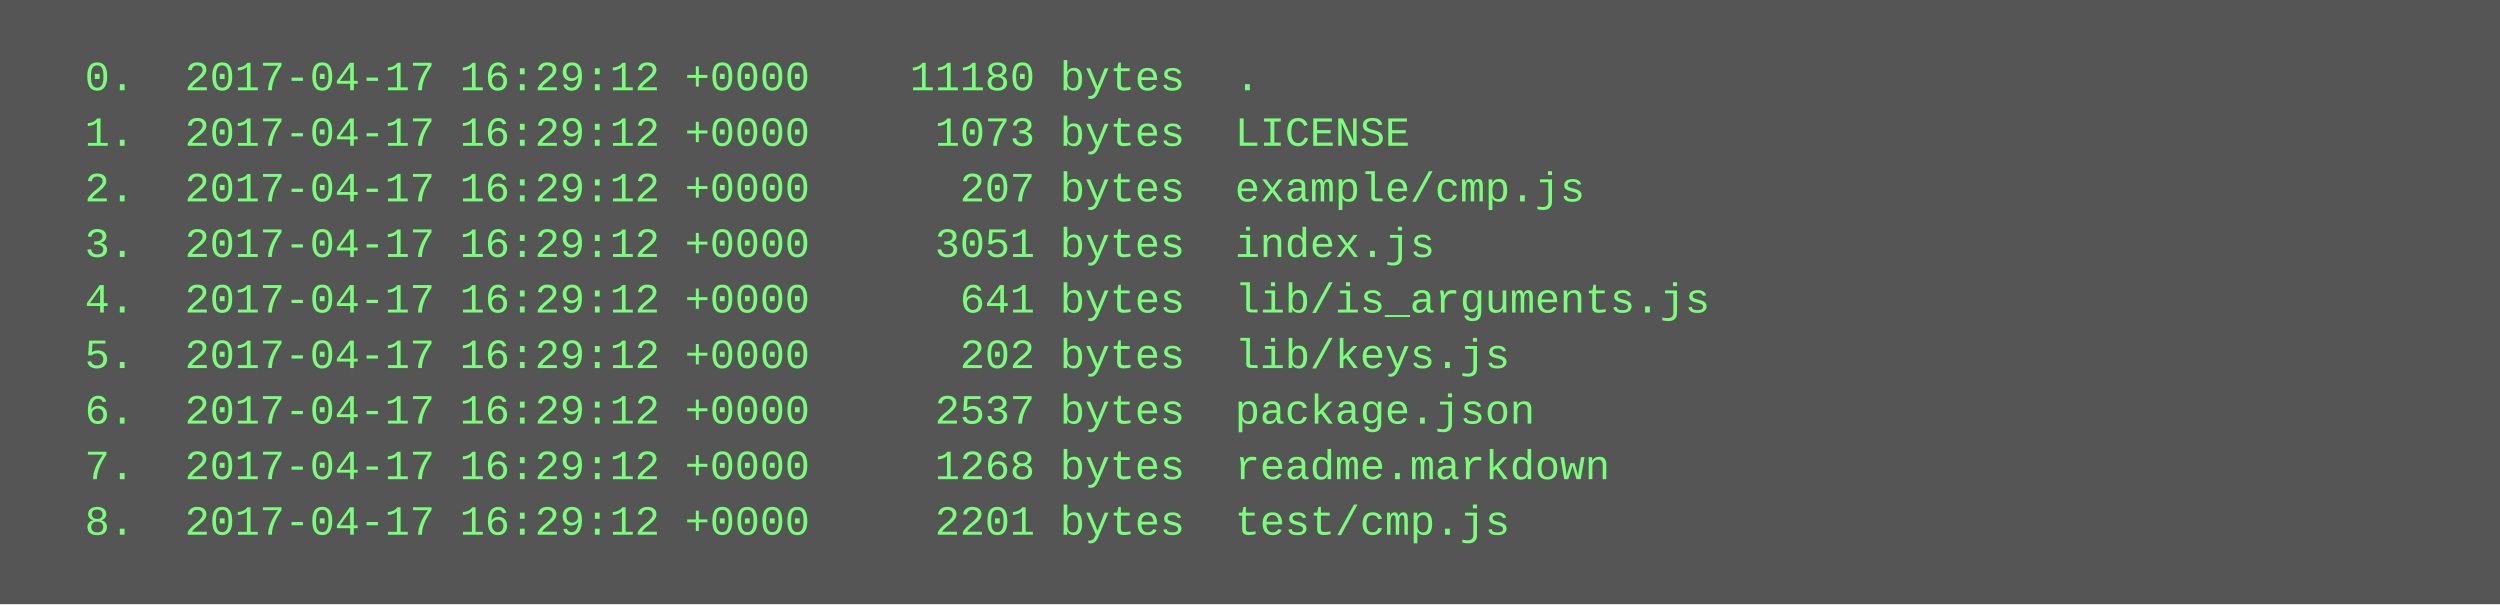
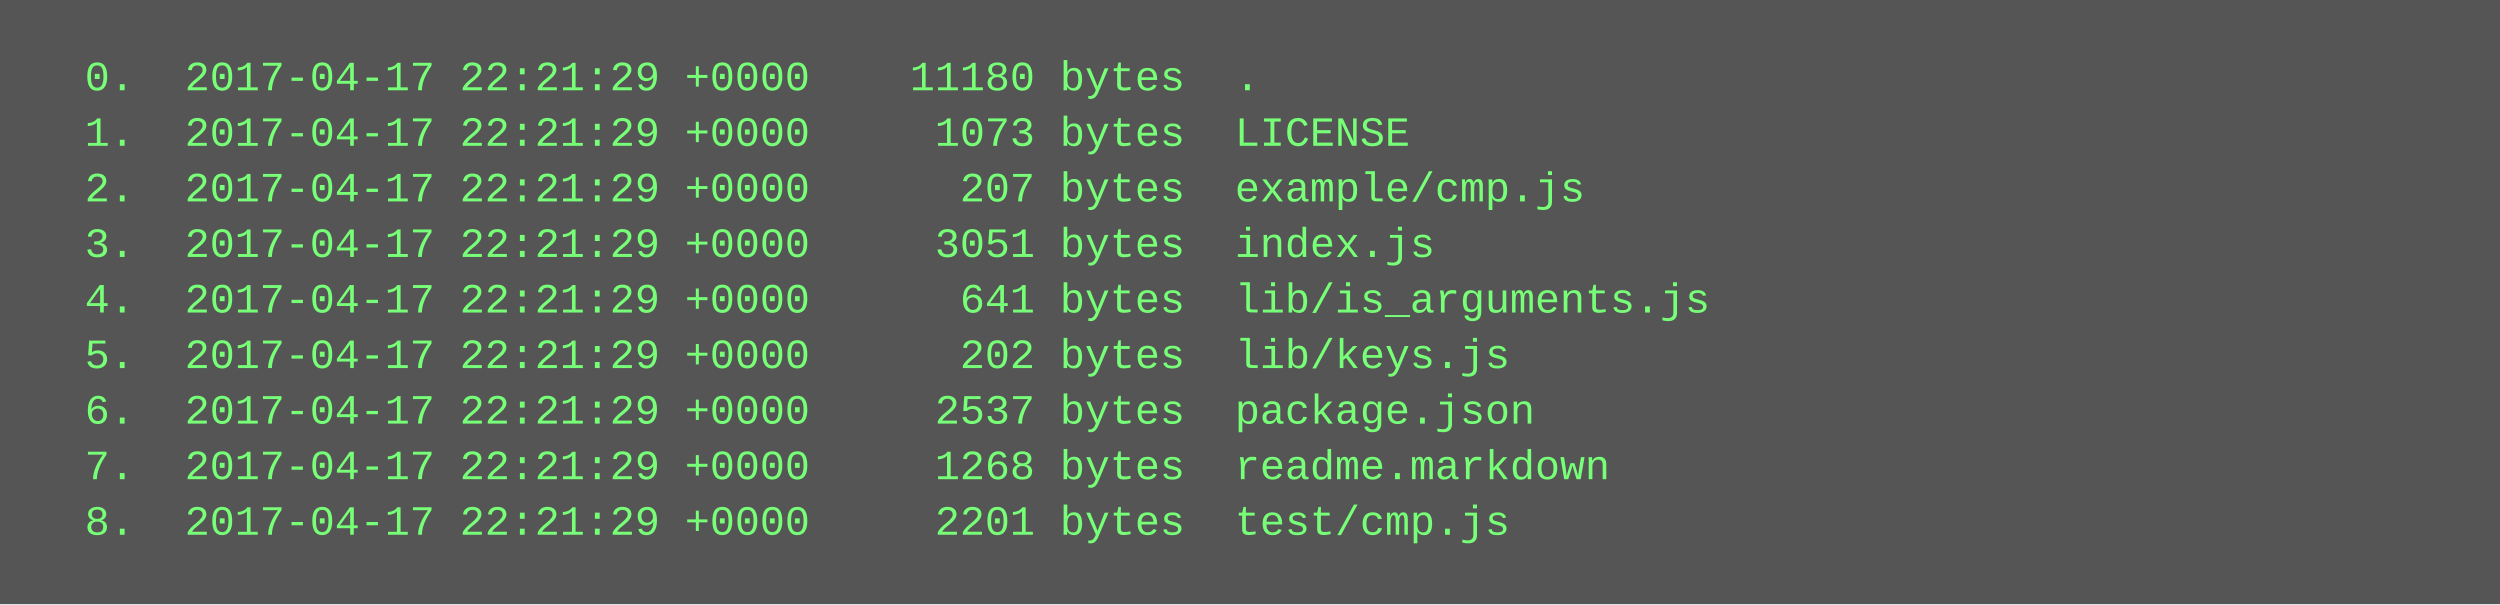
<svg xmlns="http://www.w3.org/2000/svg" height="174" width="720">
  <rect height="174" fill="#555" width="720" />
  <text fill="#7f7" font-family="Courier New" font-size="12" xml:space="preserve">
-     <tspan x="10" y="26">  0.  2017-04-17 16:29:12 +0000    11180 bytes  .</tspan>
-     <tspan x="10" y="42">  1.  2017-04-17 16:29:12 +0000     1073 bytes  LICENSE</tspan>
-     <tspan x="10" y="58">  2.  2017-04-17 16:29:12 +0000      207 bytes  example/cmp.js</tspan>
-     <tspan x="10" y="74">  3.  2017-04-17 16:29:12 +0000     3051 bytes  index.js</tspan>
-     <tspan x="10" y="90">  4.  2017-04-17 16:29:12 +0000      641 bytes  lib/is_arguments.js</tspan>
-     <tspan x="10" y="106">  5.  2017-04-17 16:29:12 +0000      202 bytes  lib/keys.js</tspan>
-     <tspan x="10" y="122">  6.  2017-04-17 16:29:12 +0000     2537 bytes  package.json</tspan>
-     <tspan x="10" y="138">  7.  2017-04-17 16:29:12 +0000     1268 bytes  readme.markdown</tspan>
-     <tspan x="10" y="154">  8.  2017-04-17 16:29:12 +0000     2201 bytes  test/cmp.js</tspan>
+     <tspan x="10" y="26">  0.  2017-04-17 22:21:29 +0000    11180 bytes  .</tspan>
+     <tspan x="10" y="42">  1.  2017-04-17 22:21:29 +0000     1073 bytes  LICENSE</tspan>
+     <tspan x="10" y="58">  2.  2017-04-17 22:21:29 +0000      207 bytes  example/cmp.js</tspan>
+     <tspan x="10" y="74">  3.  2017-04-17 22:21:29 +0000     3051 bytes  index.js</tspan>
+     <tspan x="10" y="90">  4.  2017-04-17 22:21:29 +0000      641 bytes  lib/is_arguments.js</tspan>
+     <tspan x="10" y="106">  5.  2017-04-17 22:21:29 +0000      202 bytes  lib/keys.js</tspan>
+     <tspan x="10" y="122">  6.  2017-04-17 22:21:29 +0000     2537 bytes  package.json</tspan>
+     <tspan x="10" y="138">  7.  2017-04-17 22:21:29 +0000     1268 bytes  readme.markdown</tspan>
+     <tspan x="10" y="154">  8.  2017-04-17 22:21:29 +0000     2201 bytes  test/cmp.js</tspan>
  </text>
</svg>
